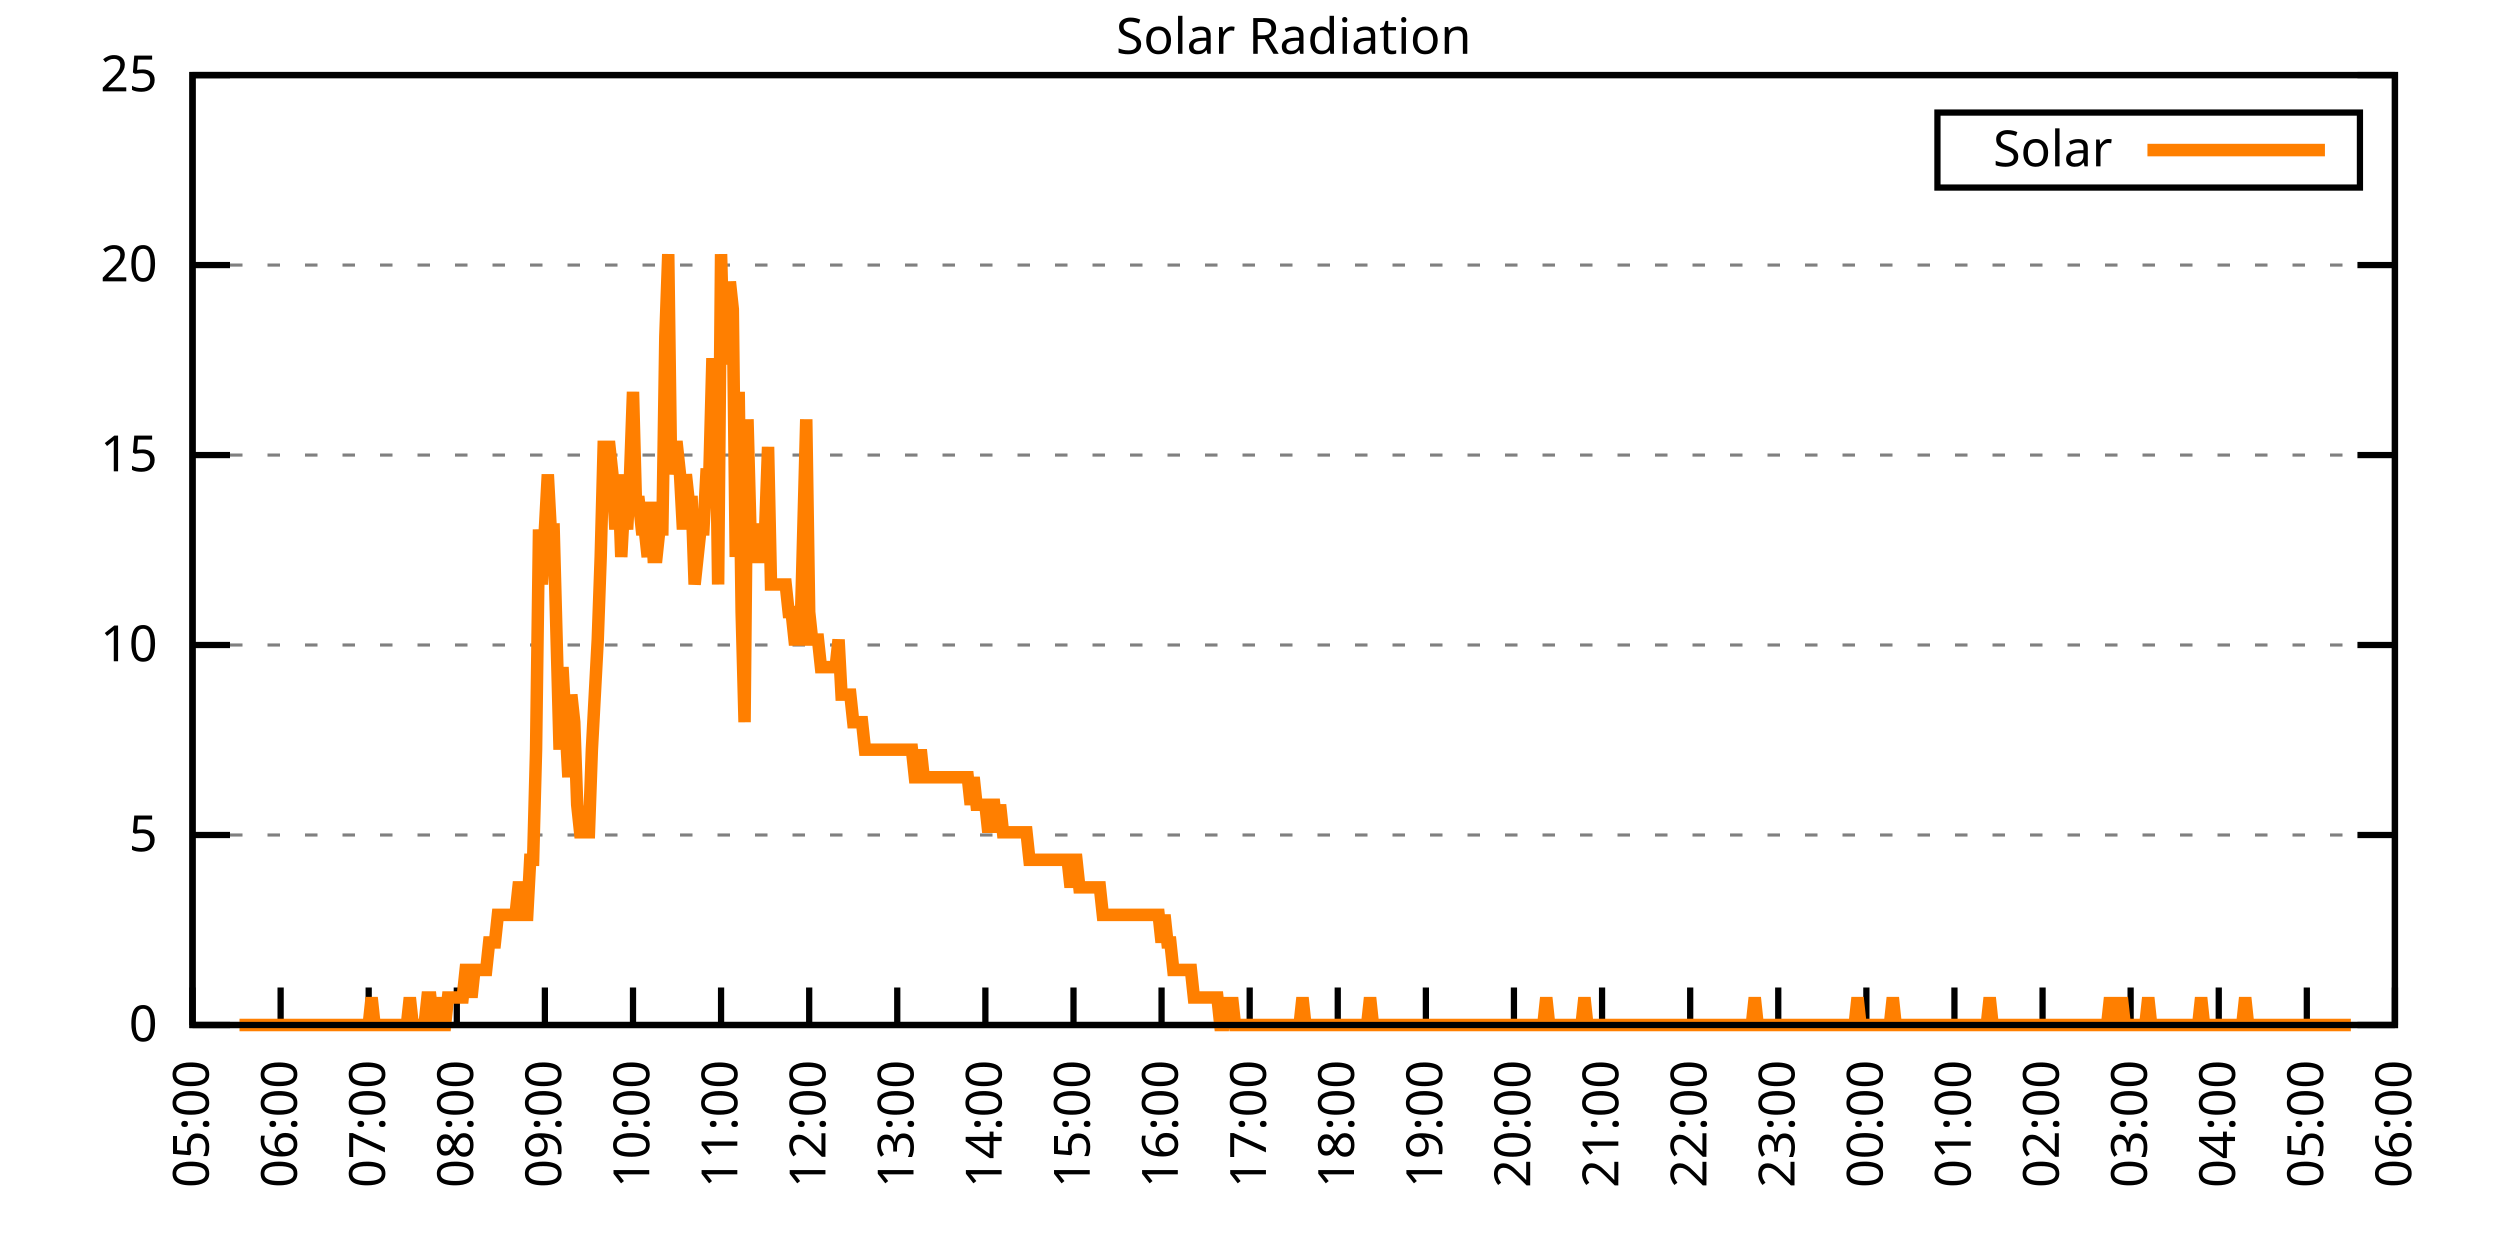
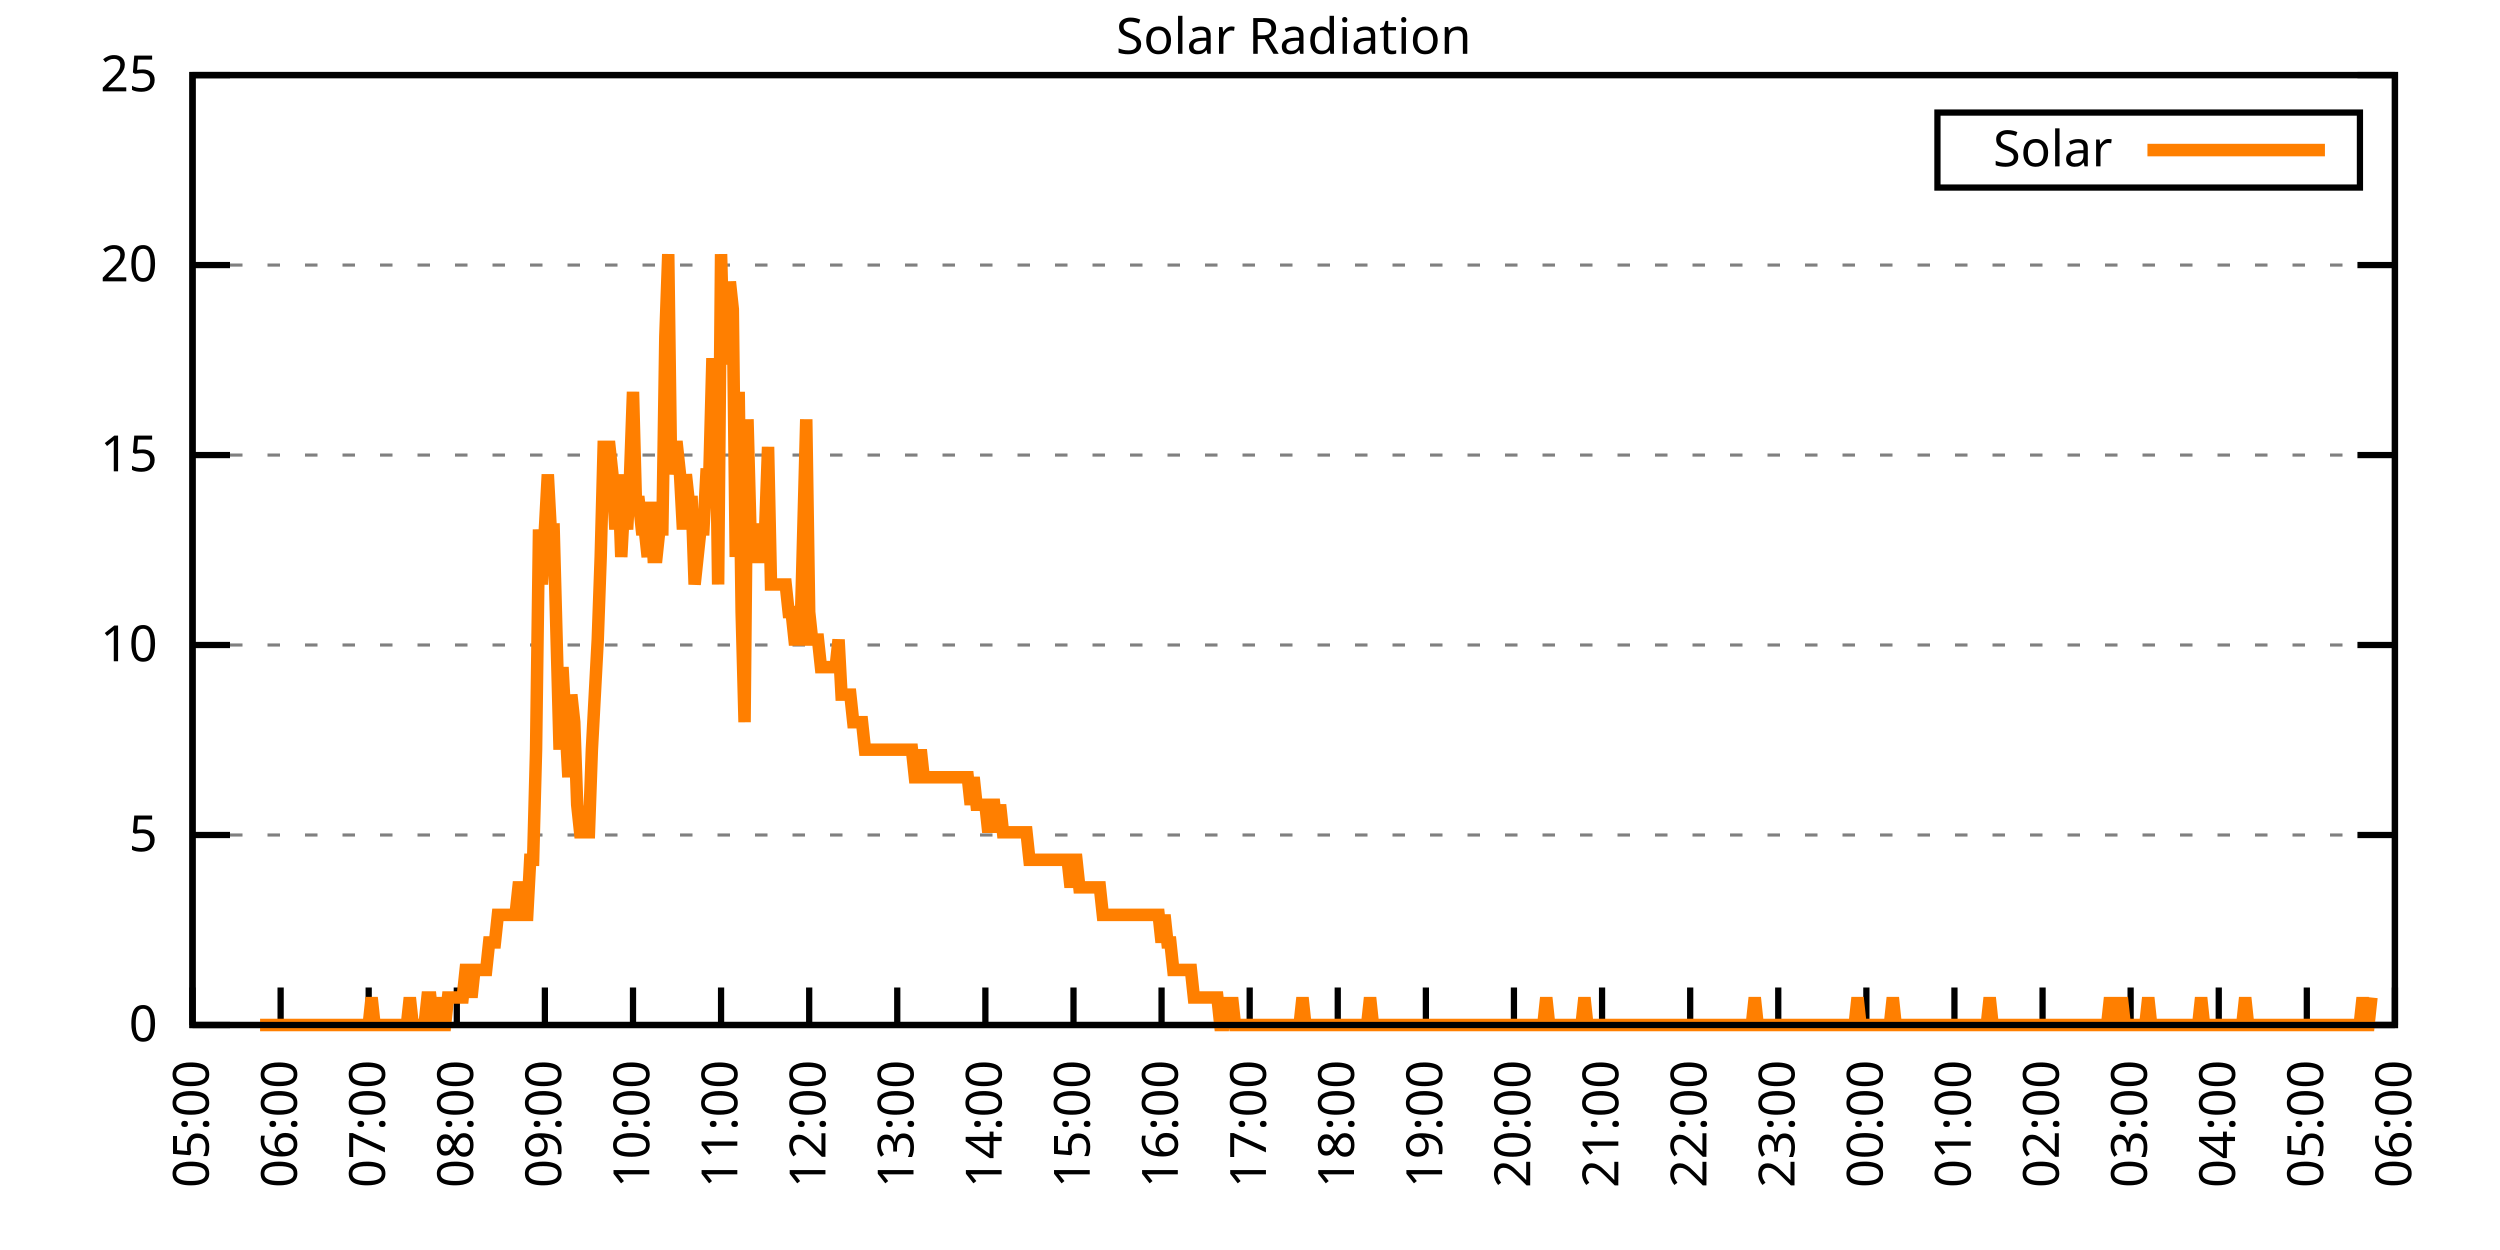
<svg xmlns="http://www.w3.org/2000/svg" xmlns:xlink="http://www.w3.org/1999/xlink" width="400" height="200" viewBox="0 0 400 200">
  <g id="gnuplot_canvas">
    <rect x="0" y="0" width="400" height="200" fill="none" />
    <defs>
      <circle id="gpDot" r="0.5" stroke-width="0.5" stroke="currentColor" />
      <path id="gpPt0" stroke-width="0.333" stroke="currentColor" d="M-1,0 h2 M0,-1 v2" />
      <path id="gpPt1" stroke-width="0.333" stroke="currentColor" d="M-1,-1 L1,1 M1,-1 L-1,1" />
      <path id="gpPt2" stroke-width="0.333" stroke="currentColor" d="M-1,0 L1,0 M0,-1 L0,1 M-1,-1 L1,1 M-1,1 L1,-1" />
      <rect id="gpPt3" stroke-width="0.333" stroke="currentColor" x="-1" y="-1" width="2" height="2" />
      <rect id="gpPt4" stroke-width="0.333" stroke="currentColor" fill="currentColor" x="-1" y="-1" width="2" height="2" />
      <circle id="gpPt5" stroke-width="0.333" stroke="currentColor" cx="0" cy="0" r="1" />
      <use xlink:href="#gpPt5" id="gpPt6" fill="currentColor" stroke="none" />
      <path id="gpPt7" stroke-width="0.333" stroke="currentColor" d="M0,-1.33 L-1.33,0.67 L1.33,0.67 z" />
      <use xlink:href="#gpPt7" id="gpPt8" fill="currentColor" stroke="none" />
      <use xlink:href="#gpPt7" id="gpPt9" stroke="currentColor" transform="rotate(180)" />
      <use xlink:href="#gpPt9" id="gpPt10" fill="currentColor" stroke="none" />
      <use xlink:href="#gpPt3" id="gpPt11" stroke="currentColor" transform="rotate(45)" />
      <use xlink:href="#gpPt11" id="gpPt12" fill="currentColor" stroke="none" />
      <path id="gpPt13" stroke-width="0.333" stroke="currentColor" d="M0,1.330 L1.265,0.411 L0.782,-1.067 L-0.782,-1.076 L-1.265,0.411 z" />
      <use xlink:href="#gpPt13" id="gpPt14" fill="currentColor" stroke="none" />
      <filter id="textbox" filterUnits="objectBoundingBox" x="0" y="0" height="1" width="1">
        <feFlood flood-color="white" flood-opacity="1" result="bgnd" />
        <feComposite in="SourceGraphic" in2="bgnd" operator="atop" />
      </filter>
      <filter id="greybox" filterUnits="objectBoundingBox" x="0" y="0" height="1" width="1">
        <feFlood flood-color="lightgrey" flood-opacity="1" result="grey" />
        <feComposite in="SourceGraphic" in2="grey" operator="atop" />
      </filter>
    </defs>
    <g fill="none" color="white" stroke="currentColor" stroke-width="1.00" stroke-linecap="butt" stroke-linejoin="miter">
</g>
    <g fill="none" color="black" stroke="currentColor" stroke-width="1.00" stroke-linecap="butt" stroke-linejoin="miter">
      <g stroke="none" shape-rendering="crispEdges">
        <polygon fill="rgb(255, 255, 255)" points="30.80,164.00 383.18,164.00 383.18,12.02 30.80,12.02 " />
      </g>
    </g>
    <g fill="none" color="black" stroke="currentColor" stroke-width="1.00" stroke-linecap="butt" stroke-linejoin="miter">
</g>
    <g fill="none" color="black" stroke="black" stroke-width="0.50" stroke-linecap="butt" stroke-linejoin="miter">
</g>
    <g fill="none" color="gray" stroke="currentColor" stroke-width="0.50" stroke-linecap="butt" stroke-linejoin="miter">
      <path stroke="gray" stroke-dasharray="2,4" class="gridline" d="M30.80,164.00 L383.19,164.00  " />
    </g>
    <g fill="none" color="gray" stroke="gray" stroke-width="1.00" stroke-linecap="butt" stroke-linejoin="miter">
</g>
    <g fill="none" color="black" stroke="currentColor" stroke-width="1.00" stroke-linecap="butt" stroke-linejoin="miter">
      <path stroke="black" d="M30.80,164.00 L36.80,164.00 M383.19,164.00 L377.19,164.00  " />
      <g transform="translate(25.20,166.60)" stroke="none" fill="black" font-family="Sans" font-size="8.00" text-anchor="end">
        <text>
          <tspan font-family="Sans"> 0</tspan>
        </text>
      </g>
    </g>
    <g fill="none" color="black" stroke="currentColor" stroke-width="1.00" stroke-linecap="butt" stroke-linejoin="miter">
</g>
    <g fill="none" color="black" stroke="black" stroke-width="0.50" stroke-linecap="butt" stroke-linejoin="miter">
</g>
    <g fill="none" color="gray" stroke="currentColor" stroke-width="0.50" stroke-linecap="butt" stroke-linejoin="miter">
      <path stroke="gray" stroke-dasharray="2,4" class="gridline" d="M30.80,133.60 L383.19,133.60  " />
    </g>
    <g fill="none" color="gray" stroke="gray" stroke-width="1.00" stroke-linecap="butt" stroke-linejoin="miter">
</g>
    <g fill="none" color="black" stroke="currentColor" stroke-width="1.00" stroke-linecap="butt" stroke-linejoin="miter">
      <path stroke="black" d="M30.80,133.60 L36.80,133.60 M383.19,133.60 L377.19,133.60  " />
      <g transform="translate(25.20,136.20)" stroke="none" fill="black" font-family="Sans" font-size="8.00" text-anchor="end">
        <text>
          <tspan font-family="Sans"> 5</tspan>
        </text>
      </g>
    </g>
    <g fill="none" color="black" stroke="currentColor" stroke-width="1.00" stroke-linecap="butt" stroke-linejoin="miter">
</g>
    <g fill="none" color="black" stroke="black" stroke-width="0.50" stroke-linecap="butt" stroke-linejoin="miter">
</g>
    <g fill="none" color="gray" stroke="currentColor" stroke-width="0.50" stroke-linecap="butt" stroke-linejoin="miter">
      <path stroke="gray" stroke-dasharray="2,4" class="gridline" d="M30.80,103.20 L383.19,103.20  " />
    </g>
    <g fill="none" color="gray" stroke="gray" stroke-width="1.00" stroke-linecap="butt" stroke-linejoin="miter">
</g>
    <g fill="none" color="black" stroke="currentColor" stroke-width="1.00" stroke-linecap="butt" stroke-linejoin="miter">
      <path stroke="black" d="M30.80,103.20 L36.80,103.20 M383.19,103.20 L377.19,103.20  " />
      <g transform="translate(25.20,105.80)" stroke="none" fill="black" font-family="Sans" font-size="8.00" text-anchor="end">
        <text>
          <tspan font-family="Sans"> 10</tspan>
        </text>
      </g>
    </g>
    <g fill="none" color="black" stroke="currentColor" stroke-width="1.00" stroke-linecap="butt" stroke-linejoin="miter">
</g>
    <g fill="none" color="black" stroke="black" stroke-width="0.50" stroke-linecap="butt" stroke-linejoin="miter">
</g>
    <g fill="none" color="gray" stroke="currentColor" stroke-width="0.50" stroke-linecap="butt" stroke-linejoin="miter">
      <path stroke="gray" stroke-dasharray="2,4" class="gridline" d="M30.80,72.81 L383.19,72.81  " />
    </g>
    <g fill="none" color="gray" stroke="gray" stroke-width="1.00" stroke-linecap="butt" stroke-linejoin="miter">
</g>
    <g fill="none" color="black" stroke="currentColor" stroke-width="1.00" stroke-linecap="butt" stroke-linejoin="miter">
      <path stroke="black" d="M30.80,72.81 L36.80,72.81 M383.19,72.81 L377.19,72.81  " />
      <g transform="translate(25.20,75.41)" stroke="none" fill="black" font-family="Sans" font-size="8.00" text-anchor="end">
        <text>
          <tspan font-family="Sans"> 15</tspan>
        </text>
      </g>
    </g>
    <g fill="none" color="black" stroke="currentColor" stroke-width="1.00" stroke-linecap="butt" stroke-linejoin="miter">
</g>
    <g fill="none" color="black" stroke="black" stroke-width="0.50" stroke-linecap="butt" stroke-linejoin="miter">
</g>
    <g fill="none" color="gray" stroke="currentColor" stroke-width="0.50" stroke-linecap="butt" stroke-linejoin="miter">
      <path stroke="gray" stroke-dasharray="2,4" class="gridline" d="M30.80,42.41 L383.19,42.41  " />
    </g>
    <g fill="none" color="gray" stroke="gray" stroke-width="1.00" stroke-linecap="butt" stroke-linejoin="miter">
</g>
    <g fill="none" color="black" stroke="currentColor" stroke-width="1.00" stroke-linecap="butt" stroke-linejoin="miter">
      <path stroke="black" d="M30.80,42.41 L36.80,42.41 M383.19,42.41 L377.19,42.41  " />
      <g transform="translate(25.20,45.01)" stroke="none" fill="black" font-family="Sans" font-size="8.00" text-anchor="end">
        <text>
          <tspan font-family="Sans"> 20</tspan>
        </text>
      </g>
    </g>
    <g fill="none" color="black" stroke="currentColor" stroke-width="1.00" stroke-linecap="butt" stroke-linejoin="miter">
</g>
    <g fill="none" color="black" stroke="black" stroke-width="0.50" stroke-linecap="butt" stroke-linejoin="miter">
</g>
    <g fill="none" color="gray" stroke="currentColor" stroke-width="0.50" stroke-linecap="butt" stroke-linejoin="miter">
      <path stroke="gray" stroke-dasharray="2,4" class="gridline" d="M30.80,12.01 L383.19,12.01  " />
    </g>
    <g fill="none" color="gray" stroke="gray" stroke-width="1.00" stroke-linecap="butt" stroke-linejoin="miter">
</g>
    <g fill="none" color="black" stroke="currentColor" stroke-width="1.00" stroke-linecap="butt" stroke-linejoin="miter">
      <path stroke="black" d="M30.80,12.01 L36.80,12.01 M383.19,12.01 L377.19,12.01  " />
      <g transform="translate(25.20,14.61)" stroke="none" fill="black" font-family="Sans" font-size="8.00" text-anchor="end">
        <text>
          <tspan font-family="Sans"> 25</tspan>
        </text>
      </g>
    </g>
    <g fill="none" color="black" stroke="currentColor" stroke-width="1.00" stroke-linecap="butt" stroke-linejoin="miter">
      <path stroke="black" d="M30.80,164.00 L30.80,158.00  " />
      <g transform="translate(33.40,169.60) rotate(270.00)" stroke="none" fill="black" font-family="Sans" font-size="8.00" text-anchor="end">
        <text>
          <tspan font-family="Sans">05:00</tspan>
        </text>
      </g>
    </g>
    <g fill="none" color="black" stroke="currentColor" stroke-width="1.00" stroke-linecap="butt" stroke-linejoin="miter">
      <path stroke="black" d="M44.90,164.00 L44.90,158.00  " />
      <g transform="translate(47.50,169.60) rotate(270.00)" stroke="none" fill="black" font-family="Sans" font-size="8.00" text-anchor="end">
        <text>
          <tspan font-family="Sans">06:00</tspan>
        </text>
      </g>
    </g>
    <g fill="none" color="black" stroke="currentColor" stroke-width="1.00" stroke-linecap="butt" stroke-linejoin="miter">
      <path stroke="black" d="M58.99,164.00 L58.99,158.00  " />
      <g transform="translate(61.59,169.60) rotate(270.00)" stroke="none" fill="black" font-family="Sans" font-size="8.00" text-anchor="end">
        <text>
          <tspan font-family="Sans">07:00</tspan>
        </text>
      </g>
    </g>
    <g fill="none" color="black" stroke="currentColor" stroke-width="1.00" stroke-linecap="butt" stroke-linejoin="miter">
      <path stroke="black" d="M73.09,164.00 L73.09,158.00  " />
      <g transform="translate(75.69,169.60) rotate(270.00)" stroke="none" fill="black" font-family="Sans" font-size="8.00" text-anchor="end">
        <text>
          <tspan font-family="Sans">08:00</tspan>
        </text>
      </g>
    </g>
    <g fill="none" color="black" stroke="currentColor" stroke-width="1.00" stroke-linecap="butt" stroke-linejoin="miter">
      <path stroke="black" d="M87.18,164.00 L87.18,158.00  " />
      <g transform="translate(89.78,169.60) rotate(270.00)" stroke="none" fill="black" font-family="Sans" font-size="8.00" text-anchor="end">
        <text>
          <tspan font-family="Sans">09:00</tspan>
        </text>
      </g>
    </g>
    <g fill="none" color="black" stroke="currentColor" stroke-width="1.00" stroke-linecap="butt" stroke-linejoin="miter">
      <path stroke="black" d="M101.28,164.00 L101.28,158.00  " />
      <g transform="translate(103.88,169.60) rotate(270.00)" stroke="none" fill="black" font-family="Sans" font-size="8.00" text-anchor="end">
        <text>
          <tspan font-family="Sans">10:00</tspan>
        </text>
      </g>
    </g>
    <g fill="none" color="black" stroke="currentColor" stroke-width="1.00" stroke-linecap="butt" stroke-linejoin="miter">
      <path stroke="black" d="M115.37,164.00 L115.37,158.00  " />
      <g transform="translate(117.97,169.60) rotate(270.00)" stroke="none" fill="black" font-family="Sans" font-size="8.00" text-anchor="end">
        <text>
          <tspan font-family="Sans">11:00</tspan>
        </text>
      </g>
    </g>
    <g fill="none" color="black" stroke="currentColor" stroke-width="1.00" stroke-linecap="butt" stroke-linejoin="miter">
      <path stroke="black" d="M129.47,164.00 L129.47,158.00  " />
      <g transform="translate(132.07,169.60) rotate(270.00)" stroke="none" fill="black" font-family="Sans" font-size="8.00" text-anchor="end">
        <text>
          <tspan font-family="Sans">12:00</tspan>
        </text>
      </g>
    </g>
    <g fill="none" color="black" stroke="currentColor" stroke-width="1.00" stroke-linecap="butt" stroke-linejoin="miter">
      <path stroke="black" d="M143.56,164.00 L143.56,158.00  " />
      <g transform="translate(146.16,169.60) rotate(270.00)" stroke="none" fill="black" font-family="Sans" font-size="8.00" text-anchor="end">
        <text>
          <tspan font-family="Sans">13:00</tspan>
        </text>
      </g>
    </g>
    <g fill="none" color="black" stroke="currentColor" stroke-width="1.00" stroke-linecap="butt" stroke-linejoin="miter">
      <path stroke="black" d="M157.66,164.00 L157.66,158.00  " />
      <g transform="translate(160.26,169.60) rotate(270.00)" stroke="none" fill="black" font-family="Sans" font-size="8.00" text-anchor="end">
        <text>
          <tspan font-family="Sans">14:00</tspan>
        </text>
      </g>
    </g>
    <g fill="none" color="black" stroke="currentColor" stroke-width="1.00" stroke-linecap="butt" stroke-linejoin="miter">
      <path stroke="black" d="M171.76,164.00 L171.76,158.00  " />
      <g transform="translate(174.36,169.60) rotate(270.00)" stroke="none" fill="black" font-family="Sans" font-size="8.00" text-anchor="end">
        <text>
          <tspan font-family="Sans">15:00</tspan>
        </text>
      </g>
    </g>
    <g fill="none" color="black" stroke="currentColor" stroke-width="1.00" stroke-linecap="butt" stroke-linejoin="miter">
      <path stroke="black" d="M185.85,164.00 L185.85,158.00  " />
      <g transform="translate(188.45,169.60) rotate(270.00)" stroke="none" fill="black" font-family="Sans" font-size="8.00" text-anchor="end">
        <text>
          <tspan font-family="Sans">16:00</tspan>
        </text>
      </g>
    </g>
    <g fill="none" color="black" stroke="currentColor" stroke-width="1.00" stroke-linecap="butt" stroke-linejoin="miter">
      <path stroke="black" d="M199.95,164.00 L199.95,158.00  " />
      <g transform="translate(202.55,169.60) rotate(270.00)" stroke="none" fill="black" font-family="Sans" font-size="8.00" text-anchor="end">
        <text>
          <tspan font-family="Sans">17:00</tspan>
        </text>
      </g>
    </g>
    <g fill="none" color="black" stroke="currentColor" stroke-width="1.00" stroke-linecap="butt" stroke-linejoin="miter">
      <path stroke="black" d="M214.04,164.00 L214.04,158.00  " />
      <g transform="translate(216.64,169.60) rotate(270.00)" stroke="none" fill="black" font-family="Sans" font-size="8.00" text-anchor="end">
        <text>
          <tspan font-family="Sans">18:00</tspan>
        </text>
      </g>
    </g>
    <g fill="none" color="black" stroke="currentColor" stroke-width="1.00" stroke-linecap="butt" stroke-linejoin="miter">
      <path stroke="black" d="M228.14,164.00 L228.14,158.00  " />
      <g transform="translate(230.74,169.60) rotate(270.00)" stroke="none" fill="black" font-family="Sans" font-size="8.00" text-anchor="end">
        <text>
          <tspan font-family="Sans">19:00</tspan>
        </text>
      </g>
    </g>
    <g fill="none" color="black" stroke="currentColor" stroke-width="1.00" stroke-linecap="butt" stroke-linejoin="miter">
      <path stroke="black" d="M242.23,164.00 L242.23,158.00  " />
      <g transform="translate(244.83,169.60) rotate(270.00)" stroke="none" fill="black" font-family="Sans" font-size="8.00" text-anchor="end">
        <text>
          <tspan font-family="Sans">20:00</tspan>
        </text>
      </g>
    </g>
    <g fill="none" color="black" stroke="currentColor" stroke-width="1.00" stroke-linecap="butt" stroke-linejoin="miter">
      <path stroke="black" d="M256.33,164.00 L256.33,158.00  " />
      <g transform="translate(258.93,169.60) rotate(270.00)" stroke="none" fill="black" font-family="Sans" font-size="8.00" text-anchor="end">
        <text>
          <tspan font-family="Sans">21:00</tspan>
        </text>
      </g>
    </g>
    <g fill="none" color="black" stroke="currentColor" stroke-width="1.00" stroke-linecap="butt" stroke-linejoin="miter">
      <path stroke="black" d="M270.43,164.00 L270.43,158.00  " />
      <g transform="translate(273.03,169.60) rotate(270.00)" stroke="none" fill="black" font-family="Sans" font-size="8.00" text-anchor="end">
        <text>
          <tspan font-family="Sans">22:00</tspan>
        </text>
      </g>
    </g>
    <g fill="none" color="black" stroke="currentColor" stroke-width="1.00" stroke-linecap="butt" stroke-linejoin="miter">
      <path stroke="black" d="M284.52,164.00 L284.52,158.00  " />
      <g transform="translate(287.12,169.60) rotate(270.00)" stroke="none" fill="black" font-family="Sans" font-size="8.00" text-anchor="end">
        <text>
          <tspan font-family="Sans">23:00</tspan>
        </text>
      </g>
    </g>
    <g fill="none" color="black" stroke="currentColor" stroke-width="1.00" stroke-linecap="butt" stroke-linejoin="miter">
      <path stroke="black" d="M298.62,164.00 L298.62,158.00  " />
      <g transform="translate(301.22,169.60) rotate(270.00)" stroke="none" fill="black" font-family="Sans" font-size="8.00" text-anchor="end">
        <text>
          <tspan font-family="Sans">00:00</tspan>
        </text>
      </g>
    </g>
    <g fill="none" color="black" stroke="currentColor" stroke-width="1.00" stroke-linecap="butt" stroke-linejoin="miter">
      <path stroke="black" d="M312.71,164.00 L312.71,158.00  " />
      <g transform="translate(315.31,169.60) rotate(270.00)" stroke="none" fill="black" font-family="Sans" font-size="8.00" text-anchor="end">
        <text>
          <tspan font-family="Sans">01:00</tspan>
        </text>
      </g>
    </g>
    <g fill="none" color="black" stroke="currentColor" stroke-width="1.00" stroke-linecap="butt" stroke-linejoin="miter">
      <path stroke="black" d="M326.81,164.00 L326.81,158.00  " />
      <g transform="translate(329.41,169.60) rotate(270.00)" stroke="none" fill="black" font-family="Sans" font-size="8.00" text-anchor="end">
        <text>
          <tspan font-family="Sans">02:00</tspan>
        </text>
      </g>
    </g>
    <g fill="none" color="black" stroke="currentColor" stroke-width="1.00" stroke-linecap="butt" stroke-linejoin="miter">
      <path stroke="black" d="M340.90,164.00 L340.90,158.00  " />
      <g transform="translate(343.50,169.60) rotate(270.00)" stroke="none" fill="black" font-family="Sans" font-size="8.00" text-anchor="end">
        <text>
          <tspan font-family="Sans">03:00</tspan>
        </text>
      </g>
    </g>
    <g fill="none" color="black" stroke="currentColor" stroke-width="1.00" stroke-linecap="butt" stroke-linejoin="miter">
      <path stroke="black" d="M355.00,164.00 L355.00,158.00  " />
      <g transform="translate(357.60,169.60) rotate(270.00)" stroke="none" fill="black" font-family="Sans" font-size="8.00" text-anchor="end">
        <text>
          <tspan font-family="Sans">04:00</tspan>
        </text>
      </g>
    </g>
    <g fill="none" color="black" stroke="currentColor" stroke-width="1.00" stroke-linecap="butt" stroke-linejoin="miter">
      <path stroke="black" d="M369.09,164.00 L369.09,158.00  " />
      <g transform="translate(371.69,169.60) rotate(270.00)" stroke="none" fill="black" font-family="Sans" font-size="8.00" text-anchor="end">
        <text>
          <tspan font-family="Sans">05:00</tspan>
        </text>
      </g>
    </g>
    <g fill="none" color="black" stroke="currentColor" stroke-width="1.00" stroke-linecap="butt" stroke-linejoin="miter">
      <path stroke="black" d="M383.19,164.00 L383.19,158.00  " />
      <g transform="translate(385.79,169.60) rotate(270.00)" stroke="none" fill="black" font-family="Sans" font-size="8.00" text-anchor="end">
        <text>
          <tspan font-family="Sans">06:00</tspan>
        </text>
      </g>
    </g>
    <g fill="none" color="black" stroke="currentColor" stroke-width="1.00" stroke-linecap="butt" stroke-linejoin="miter">
</g>
    <g fill="none" color="black" stroke="currentColor" stroke-width="1.00" stroke-linecap="butt" stroke-linejoin="miter">
      <path stroke="black" d="M30.80,12.01 L30.80,164.00 L383.19,164.00 L383.19,12.01 L30.80,12.01 Z  " />
    </g>
    <g fill="none" color="black" stroke="currentColor" stroke-width="1.00" stroke-linecap="butt" stroke-linejoin="miter">
</g>
    <g fill="none" color="black" stroke="currentColor" stroke-width="1.00" stroke-linecap="butt" stroke-linejoin="miter">
      <path stroke="black" d="M309.99,30.01 L309.99,18.01 L377.59,18.01 L377.59,30.01 L309.99,30.01 Z  " />
    </g>
    <g id="Solar_Radiation_plot_1">
      <g fill="none" color="white" stroke="black" stroke-width="2.00" stroke-linecap="butt" stroke-linejoin="miter">
</g>
      <g fill="none" color="black" stroke="currentColor" stroke-width="2.00" stroke-linecap="butt" stroke-linejoin="miter">
        <g transform="translate(337.99,26.61)" stroke="none" fill="black" font-family="Sans" font-size="8.00" text-anchor="end">
          <text>
            <tspan font-family="Sans">Solar</tspan>
          </text>
        </g>
      </g>
      <g fill="none" color="black" stroke="currentColor" stroke-width="2.00" stroke-linecap="butt" stroke-linejoin="miter">
-         <path stroke="rgb(255, 127,   0)" d="M343.59,24.01 L371.99,24.01 M38.32,164.00 L38.79,164.00 L39.26,164.00 L39.73,164.00 L40.20,164.00 L40.67,164.00   L41.14,164.00 L41.61,164.00 L42.08,164.00 L42.55,164.00 L43.02,164.00 L43.49,164.00 L43.96,164.00 L44.43,164.00   L44.90,164.00 L45.37,164.00 L45.84,164.00 L46.31,164.00 L46.78,164.00 L47.24,164.00 L47.71,164.00 L48.18,164.00   L48.65,164.00 L49.12,164.00 L49.59,164.00 L50.06,164.00 L50.53,164.00 L51.00,164.00 L51.47,164.00 L51.94,164.00   L52.41,164.00 L52.88,164.00 L53.35,164.00 L53.82,164.00 L54.29,164.00 L54.76,164.00 L55.23,164.00 L55.70,164.00   L56.17,164.00 L56.64,164.00 L57.11,164.00 L57.58,164.00 L58.05,164.00 L58.52,164.00 L58.99,164.00 L59.46,159.60   L59.93,164.00 L60.40,164.00 L60.87,164.00 L61.34,164.00 L61.81,164.00 L62.28,164.00 L62.75,164.00 L63.22,164.00   L63.69,164.00 L64.16,164.00 L64.63,164.00 L65.10,164.00 L65.57,159.60 L66.04,164.00 L66.51,164.00 L66.98,164.00   L67.45,164.00 L67.92,164.00 L68.39,159.60 L68.86,159.60 L69.33,164.00 L69.80,164.00 L70.27,159.60 L70.74,164.00   L71.21,164.00 L71.68,159.60 L72.15,159.60 L72.62,159.60 L73.09,159.60 L73.56,159.60 L74.03,159.60 L74.50,155.19   L74.97,155.19 L75.44,159.60 L75.91,155.19 L76.38,155.19 L76.85,155.19 L77.32,155.19 L77.79,155.19 L78.26,150.79   L78.73,150.79 L79.19,150.79 L79.66,146.38 L80.13,146.38 L80.60,146.38 L81.07,146.38 L81.54,146.38 L82.01,146.38   L82.48,146.38 L82.95,141.98 L83.42,141.98 L83.89,146.38 L84.36,146.38 L84.83,137.57 L85.30,137.57 L85.77,119.95   L86.24,84.71 L86.71,93.52 L87.18,84.71 L87.65,75.90 L88.12,84.71 L88.59,84.71 L89.06,102.33 L89.53,119.95   L90.00,106.74 L90.47,115.55 L90.94,124.36 L91.41,111.14 L91.88,115.55 L92.35,128.76 L92.82,133.17 L93.29,133.17   L93.76,133.17 L94.23,133.17 L94.70,119.95 L95.17,111.14 L95.64,102.33 L96.11,89.12 L96.58,71.50 L97.05,71.50   L97.52,71.50 L97.99,75.90 L98.46,84.71 L98.93,75.90 L99.40,89.12 L99.87,80.31 L100.34,84.71 L100.81,75.90   L101.28,62.69 L101.75,80.31 L102.22,80.31 L102.69,84.71 L103.16,84.71 L103.63,89.12 L104.10,80.31 L104.57,89.12   L105.04,89.12 L105.51,84.71 L105.98,84.71 L106.45,53.88 L106.92,40.66 L107.39,75.90 L107.86,71.50 L108.33,71.50   L108.80,75.90 L109.27,84.71 L109.74,75.90 L110.21,80.31 L110.68,80.31 L111.14,93.52 L111.61,89.12 L112.08,84.71   L112.55,84.71 L113.02,75.90 L113.49,75.90 L113.96,58.28 L114.43,58.28 L114.90,93.52 L115.37,40.66 L115.84,58.28   L116.31,53.88 L116.78,45.07 L117.25,49.47 L117.72,89.12 L118.19,62.69 L118.66,97.93 L119.13,115.55 L119.60,67.09   L120.07,84.71 L120.54,84.71 L121.01,89.12 L121.48,89.12 L121.95,84.71 L122.42,84.71 L122.89,71.50 L123.36,93.52   L123.83,93.52 L124.30,93.52 L124.77,93.52 L125.24,93.52 L125.71,93.52 L126.18,97.93 L126.65,97.93 L127.12,102.33   L127.59,102.33 L128.06,102.33 L128.53,84.71 L129.00,67.09 L129.47,97.93 L129.94,102.33 L130.41,102.33 L130.88,102.33   L131.35,106.74 L131.82,106.74 L132.29,106.74 L132.76,106.74 L133.23,106.74 L133.70,106.74 L134.17,102.33 L134.64,111.14   L135.11,111.14 L135.58,111.14 L136.05,111.14 L136.52,115.55 L136.99,115.55 L137.46,115.55 L137.93,115.55 L138.40,119.95   L138.87,119.95 L139.34,119.95 L139.81,119.95 L140.28,119.95 L140.75,119.95 L141.22,119.95 L141.69,119.95 L142.16,119.95   L142.63,119.95 L143.09,119.95 L143.56,119.95 L144.03,119.95 L144.50,119.95 L144.97,119.95 L145.44,119.95 L145.91,119.95   L146.38,124.36 L146.85,124.36 L147.32,119.95 L147.79,124.36 L148.26,124.36 L148.73,124.36 L149.20,124.36 L149.67,124.36   L150.14,124.36 L150.61,124.36 L151.08,124.36 L151.55,124.36 L152.02,124.36 L152.49,124.36 L152.96,124.36 L153.43,124.36   L153.90,124.36 L154.37,124.36 L154.84,124.36 L155.31,128.76 L155.78,124.36 L156.25,128.76 L156.72,128.76 L157.19,128.76   L157.66,128.76 L158.13,133.17 L158.60,128.76 L159.07,128.76 L159.54,133.17 L160.01,128.76 L160.48,133.17 L160.95,133.17   L161.42,133.17 L161.89,133.17 L162.36,133.17 L162.83,133.17 L163.30,133.17 L163.77,133.17 L164.24,133.17 L164.71,137.57   L165.18,137.57 L165.65,137.57 L166.12,137.57 L166.59,137.57 L167.06,137.57 L167.53,137.57 L168.00,137.57 L168.47,137.57   L168.94,137.57 L169.41,137.57 L169.88,137.57 L170.35,137.57 L170.82,137.57 L171.29,141.98 L171.76,137.57 L172.23,137.57   L172.70,141.98 L173.17,141.98 L173.64,141.98 L174.11,141.98 L174.58,141.98 L175.04,141.98 L175.51,141.98 L175.98,141.98   L176.45,146.38 L176.92,146.38 L177.39,146.38 L177.86,146.38 L178.33,146.38 L178.80,146.38 L179.27,146.38 L179.74,146.38   L180.21,146.38 L180.68,146.38 L181.15,146.38 L181.62,146.38 L182.09,146.38 L182.56,146.38 L183.03,146.38 L183.50,146.38   L183.97,146.38 L184.44,146.38 L184.91,146.38 L185.38,146.38 L185.85,150.79 L186.32,146.38 L186.79,150.79 L187.26,150.79   L187.73,155.19 L188.20,155.19 L188.67,155.19 L189.14,155.19 L189.61,155.19 L190.08,155.19 L190.55,155.19 L191.02,159.60   L191.49,159.60 L191.96,159.60 L192.43,159.60 L192.90,159.60 L193.37,159.60 L193.84,159.60 L194.31,159.60 L194.78,159.60   L195.25,164.00 L195.72,164.00 L196.19,159.60 L196.66,164.00 L197.13,159.60 L197.60,164.00 L198.07,164.00 L198.54,164.00   L199.01,164.00 L199.48,164.00 L199.95,164.00 L200.42,164.00 L200.89,164.00 L201.36,164.00 L201.83,164.00 L202.30,164.00   L202.77,164.00 L203.24,164.00 L203.71,164.00 L204.18,164.00 L204.65,164.00 L205.12,164.00 L205.59,164.00 L206.06,164.00   L206.53,164.00 L207.00,164.00 L207.46,164.00 L207.93,164.00 L208.40,159.60 L208.87,164.00 L209.34,164.00 L209.81,164.00   L210.28,164.00 L210.75,164.00 L211.22,164.00 L211.69,164.00 L212.16,164.00 L212.63,164.00 L213.10,164.00 L213.57,164.00   L214.04,164.00 L214.51,164.00 L214.98,164.00 L215.45,164.00 L215.92,164.00 L216.39,164.00 L216.86,164.00 L217.33,164.00   L217.80,164.00 L218.27,164.00 L218.74,164.00 L219.21,159.60 L219.68,164.00 L220.15,164.00 L220.62,164.00 L221.09,164.00   L221.56,164.00 L222.03,164.00 L222.50,164.00 L222.97,164.00 L223.91,164.00 L224.38,164.00 L224.85,164.00 L225.32,164.00   L225.79,164.00 L226.26,164.00 L226.73,164.00 L227.20,164.00 L227.67,164.00 L228.14,164.00 L228.61,164.00 L229.08,164.00   L229.55,164.00 L230.02,164.00 L230.49,164.00 L230.96,164.00 L231.43,164.00 L231.90,164.00 L232.37,164.00 L232.84,164.00   L233.31,164.00 L233.78,164.00 L234.25,164.00 L234.72,164.00 L235.19,164.00 L235.66,164.00 L236.13,164.00 L236.60,164.00   L237.07,164.00 L237.54,164.00 L238.01,164.00 L238.48,164.00 L238.95,164.00 L239.41,164.00 L239.88,164.00 L240.35,164.00   L240.82,164.00 L241.29,164.00 L241.76,164.00 L242.23,164.00 L242.70,164.00 L243.17,164.00 L243.64,164.00 L244.11,164.00   L244.58,164.00 L245.05,164.00 L245.52,164.00 L245.99,164.00 L246.46,164.00 L246.93,164.00 L247.40,159.60 L247.87,164.00   L248.34,164.00 L248.81,164.00 L249.28,164.00 L249.75,164.00 L250.22,164.00 L250.69,164.00 L251.16,164.00 L251.63,164.00   L252.10,164.00 L252.57,164.00 L253.04,164.00 L253.51,159.60 L253.98,164.00 L254.45,164.00 L254.92,164.00 L255.39,164.00   L255.86,164.00 L256.33,164.00 L256.80,164.00 L257.27,164.00 L257.74,164.00 L258.21,164.00 L258.68,164.00 L259.15,164.00   L259.62,164.00 L260.09,164.00 L260.56,164.00 L261.03,164.00 L261.50,164.00 L261.97,164.00 L262.44,164.00 L262.91,164.00   L263.38,164.00 L263.85,164.00 L264.32,164.00 L264.79,164.00 L265.26,164.00 L265.73,164.00 L266.20,164.00 L266.67,164.00   L267.14,164.00 L267.61,164.00 L268.08,164.00 L268.55,164.00 L269.02,164.00 L269.49,164.00 L269.96,164.00 L270.43,164.00   L270.90,164.00 L271.36,164.00 L271.83,164.00 L272.30,164.00 L272.77,164.00 L273.24,164.00 L273.71,164.00 L274.18,164.00   L274.65,164.00 L275.12,164.00 L275.59,164.00 L276.06,164.00 L276.53,164.00 L277.00,164.00 L277.47,164.00 L277.94,164.00   L278.41,164.00 L278.88,164.00 L279.35,164.00 L279.82,164.00 L280.29,164.00 L280.76,159.60 L281.23,164.00 L281.70,164.00   L282.17,164.00 L282.64,164.00 L283.11,164.00 L283.58,164.00 L284.05,164.00 L284.52,164.00 L284.99,164.00 L285.46,164.00   L285.93,164.00 L286.40,164.00 L286.87,164.00 L287.34,164.00 L287.81,164.00 L288.28,164.00 L288.75,164.00 L289.22,164.00   L289.69,164.00 L290.16,164.00 L290.63,164.00 L291.10,164.00 L291.57,164.00 L292.04,164.00 L292.51,164.00 L292.98,164.00   L293.45,164.00 L293.92,164.00 L294.39,164.00 L294.86,164.00 L295.33,164.00 L295.80,164.00 L296.27,164.00 L296.74,164.00   L297.21,159.60 L297.68,164.00 L298.15,164.00 L298.62,164.00 L299.09,164.00 L299.56,164.00 L300.03,164.00 L300.50,164.00   L300.97,164.00 L301.44,164.00 L301.91,164.00 L302.38,164.00 L302.85,159.60 L303.31,164.00 L303.78,164.00 L304.25,164.00   L304.72,164.00 L305.19,164.00 L305.66,164.00 L306.13,164.00 L306.60,164.00 L307.07,164.00 L307.54,164.00 L308.01,164.00   L308.48,164.00 L308.95,164.00 L309.42,164.00 L309.89,164.00 L310.36,164.00 L310.83,164.00 L311.30,164.00 L311.77,164.00   L312.24,164.00 L312.71,164.00 L313.18,164.00 L313.65,164.00 L314.12,164.00 L314.59,164.00 L315.06,164.00 L315.53,164.00   L316.00,164.00 L316.47,164.00 L316.94,164.00 L317.41,164.00 L317.88,164.00 L318.35,159.60 L318.82,164.00 L319.29,164.00   L319.76,164.00 L320.23,164.00 L320.70,164.00 L321.17,164.00 L321.64,164.00 L322.11,164.00 L322.58,164.00 L323.05,164.00   L323.52,164.00 L323.99,164.00 L324.46,164.00 L324.93,164.00 L325.40,164.00 L325.87,164.00 L326.34,164.00 L326.81,164.00   L327.28,164.00 L327.75,164.00 L328.22,164.00 L328.69,164.00 L329.16,164.00 L329.63,164.00 L330.10,164.00 L330.57,164.00   L331.04,164.00 L331.51,164.00 L331.98,164.00 L332.45,164.00 L332.92,164.00 L333.39,164.00 L333.86,164.00 L334.33,164.00   L334.80,164.00 L335.26,164.00 L335.73,164.00 L336.20,164.00 L336.67,164.00 L337.14,164.00 L337.61,159.60 L338.08,164.00   L338.55,164.00 L339.02,164.00 L339.49,159.60 L339.96,164.00 L340.43,164.00 L340.90,164.00 L341.37,164.00 L341.84,164.00   L342.31,164.00 L342.78,164.00 L343.25,164.00 L343.72,159.60 L344.19,164.00 L344.66,164.00 L345.13,164.00 L345.60,164.00   L346.07,164.00 L346.54,164.00 L347.01,164.00 L347.48,164.00 L347.95,164.00 L348.42,164.00 L348.89,164.00 L349.36,164.00   L349.83,164.00 L350.30,164.00 L350.77,164.00 L351.24,164.00 L351.71,164.00 L352.18,159.60 L352.65,164.00 L353.12,164.00   L353.59,164.00 L354.06,164.00 L354.53,164.00 L355.00,164.00 L355.47,164.00 L355.94,164.00 L356.41,164.00 L356.88,164.00   L357.35,164.00 L357.82,164.00 L358.29,164.00 L358.76,164.00 L359.23,159.60 L359.70,164.00 L360.17,164.00 L360.64,164.00   L361.11,164.00 L361.58,164.00 L362.05,164.00 L362.52,164.00 L362.99,164.00 L363.46,164.00 L363.93,164.00 L364.40,164.00   L364.87,164.00 L365.34,164.00 L365.81,164.00 L366.28,164.00 L366.75,164.00 L367.21,164.00 L367.68,164.00 L368.15,164.00   L368.62,164.00 L369.09,164.00 L369.56,164.00 L370.03,164.00 L370.50,164.00 L370.97,164.00 L371.44,164.00 L371.91,164.00   L372.38,164.00 L372.85,164.00 L373.32,164.00 L373.79,164.00 L374.26,164.00 L374.73,164.00 L375.20,164.00 L375.67,164.00   L376.14,164.00  " />
+         <path stroke="rgb(255, 127,   0)" d="M343.59,24.01 L371.99,24.01 M41.61,164.00 L42.08,164.00 L42.55,164.00 L43.02,164.00 L43.49,164.00 L43.96,164.00   L44.43,164.00 L44.90,164.00 L45.37,164.00 L45.84,164.00 L46.31,164.00 L46.78,164.00 L47.24,164.00 L47.71,164.00   L48.18,164.00 L48.65,164.00 L49.12,164.00 L49.59,164.00 L50.06,164.00 L50.53,164.00 L51.00,164.00 L51.47,164.00   L51.94,164.00 L52.41,164.00 L52.88,164.00 L53.35,164.00 L53.82,164.00 L54.29,164.00 L54.76,164.00 L55.23,164.00   L55.70,164.00 L56.17,164.00 L56.64,164.00 L57.11,164.00 L57.58,164.00 L58.05,164.00 L58.52,164.00 L58.99,164.00   L59.46,159.60 L59.93,164.00 L60.40,164.00 L60.87,164.00 L61.34,164.00 L61.81,164.00 L62.28,164.00 L62.75,164.00   L63.22,164.00 L63.69,164.00 L64.16,164.00 L64.63,164.00 L65.10,164.00 L65.57,159.60 L66.04,164.00 L66.51,164.00   L66.98,164.00 L67.45,164.00 L67.92,164.00 L68.39,159.60 L68.86,159.60 L69.33,164.00 L69.80,164.00 L70.27,159.60   L70.74,164.00 L71.21,164.00 L71.68,159.60 L72.15,159.60 L72.62,159.60 L73.09,159.60 L73.56,159.60 L74.03,159.60   L74.50,155.19 L74.97,155.19 L75.44,159.60 L75.91,155.19 L76.38,155.19 L76.85,155.19 L77.32,155.19 L77.79,155.19   L78.26,150.79 L78.73,150.79 L79.19,150.79 L79.66,146.38 L80.13,146.38 L80.60,146.38 L81.07,146.38 L81.54,146.38   L82.01,146.38 L82.48,146.38 L82.95,141.98 L83.42,141.98 L83.89,146.38 L84.36,146.38 L84.83,137.57 L85.30,137.57   L85.77,119.95 L86.24,84.71 L86.71,93.52 L87.18,84.71 L87.65,75.90 L88.12,84.71 L88.59,84.71 L89.06,102.33   L89.53,119.95 L90.00,106.74 L90.47,115.55 L90.94,124.36 L91.41,111.14 L91.88,115.55 L92.35,128.76 L92.82,133.17   L93.29,133.17 L93.76,133.17 L94.23,133.17 L94.70,119.95 L95.17,111.14 L95.64,102.33 L96.11,89.12 L96.58,71.50   L97.05,71.50 L97.52,71.50 L97.99,75.90 L98.46,84.71 L98.93,75.90 L99.40,89.12 L99.87,80.31 L100.34,84.71   L100.81,75.90 L101.28,62.69 L101.75,80.31 L102.22,80.31 L102.69,84.71 L103.16,84.71 L103.63,89.12 L104.10,80.31   L104.57,89.12 L105.04,89.12 L105.51,84.71 L105.98,84.71 L106.45,53.88 L106.92,40.66 L107.39,75.90 L107.86,71.50   L108.33,71.50 L108.80,75.90 L109.27,84.71 L109.74,75.90 L110.21,80.31 L110.68,80.31 L111.14,93.52 L111.61,89.12   L112.08,84.71 L112.55,84.71 L113.02,75.90 L113.49,75.90 L113.96,58.28 L114.43,58.28 L114.90,93.52 L115.37,40.66   L115.84,58.28 L116.31,53.88 L116.78,45.07 L117.25,49.47 L117.72,89.12 L118.19,62.69 L118.66,97.93 L119.13,115.55   L119.60,67.09 L120.07,84.71 L120.54,84.71 L121.01,89.12 L121.48,89.12 L121.95,84.71 L122.42,84.71 L122.89,71.50   L123.36,93.52 L123.83,93.52 L124.30,93.52 L124.77,93.52 L125.24,93.52 L125.71,93.52 L126.18,97.93 L126.65,97.93   L127.12,102.33 L127.59,102.33 L128.06,102.33 L128.53,84.71 L129.00,67.09 L129.47,97.93 L129.94,102.33 L130.41,102.33   L130.88,102.33 L131.35,106.74 L131.82,106.74 L132.29,106.74 L132.76,106.74 L133.23,106.74 L133.70,106.74 L134.17,102.33   L134.64,111.14 L135.11,111.14 L135.58,111.14 L136.05,111.14 L136.52,115.55 L136.99,115.55 L137.46,115.55 L137.93,115.55   L138.40,119.95 L138.87,119.95 L139.34,119.95 L139.81,119.95 L140.28,119.95 L140.75,119.95 L141.22,119.95 L141.69,119.95   L142.16,119.95 L142.63,119.95 L143.09,119.95 L143.56,119.95 L144.03,119.95 L144.50,119.95 L144.97,119.95 L145.44,119.95   L145.91,119.95 L146.38,124.36 L146.85,124.36 L147.32,119.95 L147.79,124.36 L148.26,124.36 L148.73,124.36 L149.20,124.36   L149.67,124.36 L150.14,124.36 L150.61,124.36 L151.08,124.36 L151.55,124.36 L152.02,124.36 L152.49,124.36 L152.96,124.36   L153.43,124.36 L153.90,124.36 L154.37,124.36 L154.84,124.36 L155.31,128.76 L155.78,124.36 L156.25,128.76 L156.72,128.76   L157.19,128.76 L157.66,128.76 L158.13,133.17 L158.60,128.76 L159.07,128.76 L159.54,133.17 L160.01,128.76 L160.48,133.17   L160.95,133.17 L161.42,133.17 L161.89,133.17 L162.36,133.17 L162.83,133.17 L163.30,133.17 L163.77,133.17 L164.24,133.17   L164.71,137.57 L165.18,137.57 L165.65,137.57 L166.12,137.57 L166.59,137.57 L167.06,137.57 L167.53,137.57 L168.00,137.57   L168.47,137.57 L168.94,137.57 L169.41,137.57 L169.88,137.57 L170.35,137.57 L170.82,137.57 L171.29,141.98 L171.76,137.57   L172.23,137.57 L172.70,141.98 L173.17,141.98 L173.64,141.98 L174.11,141.98 L174.58,141.98 L175.04,141.98 L175.51,141.98   L175.98,141.98 L176.45,146.38 L176.92,146.38 L177.39,146.38 L177.86,146.38 L178.33,146.38 L178.80,146.38 L179.27,146.38   L179.74,146.38 L180.21,146.38 L180.68,146.38 L181.15,146.38 L181.62,146.38 L182.09,146.38 L182.56,146.38 L183.03,146.38   L183.50,146.38 L183.97,146.38 L184.44,146.38 L184.91,146.38 L185.38,146.38 L185.85,150.79 L186.32,146.38 L186.79,150.79   L187.26,150.79 L187.73,155.19 L188.20,155.19 L188.67,155.19 L189.14,155.19 L189.61,155.19 L190.08,155.19 L190.55,155.19   L191.02,159.60 L191.49,159.60 L191.96,159.60 L192.43,159.60 L192.90,159.60 L193.37,159.60 L193.84,159.60 L194.31,159.60   L194.78,159.60 L195.25,164.00 L195.72,164.00 L196.19,159.60 L196.66,164.00 L197.13,159.60 L197.60,164.00 L198.07,164.00   L198.54,164.00 L199.01,164.00 L199.48,164.00 L199.95,164.00 L200.42,164.00 L200.89,164.00 L201.36,164.00 L201.83,164.00   L202.30,164.00 L202.77,164.00 L203.24,164.00 L203.71,164.00 L204.18,164.00 L204.65,164.00 L205.12,164.00 L205.59,164.00   L206.06,164.00 L206.53,164.00 L207.00,164.00 L207.46,164.00 L207.93,164.00 L208.40,159.60 L208.87,164.00 L209.34,164.00   L209.81,164.00 L210.28,164.00 L210.75,164.00 L211.22,164.00 L211.69,164.00 L212.16,164.00 L212.63,164.00 L213.10,164.00   L213.57,164.00 L214.04,164.00 L214.51,164.00 L214.98,164.00 L215.45,164.00 L215.92,164.00 L216.39,164.00 L216.86,164.00   L217.33,164.00 L217.80,164.00 L218.27,164.00 L218.74,164.00 L219.21,159.60 L219.68,164.00 L220.15,164.00 L220.62,164.00   L221.09,164.00 L221.56,164.00 L222.03,164.00 L222.50,164.00 L222.97,164.00 L223.91,164.00 L224.38,164.00 L224.85,164.00   L225.32,164.00 L225.79,164.00 L226.26,164.00 L226.73,164.00 L227.20,164.00 L227.67,164.00 L228.14,164.00 L228.61,164.00   L229.08,164.00 L229.55,164.00 L230.02,164.00 L230.49,164.00 L230.96,164.00 L231.43,164.00 L231.90,164.00 L232.37,164.00   L232.84,164.00 L233.31,164.00 L233.78,164.00 L234.25,164.00 L234.72,164.00 L235.19,164.00 L235.66,164.00 L236.13,164.00   L236.60,164.00 L237.07,164.00 L237.54,164.00 L238.01,164.00 L238.48,164.00 L238.95,164.00 L239.41,164.00 L239.88,164.00   L240.35,164.00 L240.82,164.00 L241.29,164.00 L241.76,164.00 L242.23,164.00 L242.70,164.00 L243.17,164.00 L243.64,164.00   L244.11,164.00 L244.58,164.00 L245.05,164.00 L245.52,164.00 L245.99,164.00 L246.46,164.00 L246.93,164.00 L247.40,159.60   L247.87,164.00 L248.34,164.00 L248.81,164.00 L249.28,164.00 L249.75,164.00 L250.22,164.00 L250.69,164.00 L251.16,164.00   L251.63,164.00 L252.10,164.00 L252.57,164.00 L253.04,164.00 L253.51,159.60 L253.98,164.00 L254.45,164.00 L254.92,164.00   L255.39,164.00 L255.86,164.00 L256.33,164.00 L256.80,164.00 L257.27,164.00 L257.74,164.00 L258.21,164.00 L258.68,164.00   L259.15,164.00 L259.62,164.00 L260.09,164.00 L260.56,164.00 L261.03,164.00 L261.50,164.00 L261.97,164.00 L262.44,164.00   L262.91,164.00 L263.38,164.00 L263.85,164.00 L264.32,164.00 L264.79,164.00 L265.26,164.00 L265.73,164.00 L266.20,164.00   L266.67,164.00 L267.14,164.00 L267.61,164.00 L268.08,164.00 L268.55,164.00 L269.02,164.00 L269.49,164.00 L269.96,164.00   L270.43,164.00 L270.90,164.00 L271.36,164.00 L271.83,164.00 L272.30,164.00 L272.77,164.00 L273.24,164.00 L273.71,164.00   L274.18,164.00 L274.65,164.00 L275.12,164.00 L275.59,164.00 L276.06,164.00 L276.53,164.00 L277.00,164.00 L277.47,164.00   L277.94,164.00 L278.41,164.00 L278.88,164.00 L279.35,164.00 L279.82,164.00 L280.29,164.00 L280.76,159.60 L281.23,164.00   L281.70,164.00 L282.17,164.00 L282.64,164.00 L283.11,164.00 L283.58,164.00 L284.05,164.00 L284.52,164.00 L284.99,164.00   L285.46,164.00 L285.93,164.00 L286.40,164.00 L286.87,164.00 L287.34,164.00 L287.81,164.00 L288.28,164.00 L288.75,164.00   L289.22,164.00 L289.69,164.00 L290.16,164.00 L290.63,164.00 L291.10,164.00 L291.57,164.00 L292.04,164.00 L292.51,164.00   L292.98,164.00 L293.45,164.00 L293.92,164.00 L294.39,164.00 L294.86,164.00 L295.33,164.00 L295.80,164.00 L296.27,164.00   L296.74,164.00 L297.21,159.60 L297.68,164.00 L298.15,164.00 L298.62,164.00 L299.09,164.00 L299.56,164.00 L300.03,164.00   L300.50,164.00 L300.97,164.00 L301.44,164.00 L301.91,164.00 L302.38,164.00 L302.85,159.60 L303.31,164.00 L303.78,164.00   L304.25,164.00 L304.72,164.00 L305.19,164.00 L305.66,164.00 L306.13,164.00 L306.60,164.00 L307.07,164.00 L307.54,164.00   L308.01,164.00 L308.48,164.00 L308.95,164.00 L309.42,164.00 L309.89,164.00 L310.36,164.00 L310.83,164.00 L311.30,164.00   L311.77,164.00 L312.24,164.00 L312.71,164.00 L313.18,164.00 L313.65,164.00 L314.12,164.00 L314.59,164.00 L315.06,164.00   L315.53,164.00 L316.00,164.00 L316.47,164.00 L316.94,164.00 L317.41,164.00 L317.88,164.00 L318.35,159.60 L318.82,164.00   L319.29,164.00 L319.76,164.00 L320.23,164.00 L320.70,164.00 L321.17,164.00 L321.64,164.00 L322.11,164.00 L322.58,164.00   L323.05,164.00 L323.52,164.00 L323.99,164.00 L324.46,164.00 L324.93,164.00 L325.40,164.00 L325.87,164.00 L326.34,164.00   L326.81,164.00 L327.28,164.00 L327.75,164.00 L328.22,164.00 L328.69,164.00 L329.16,164.00 L329.63,164.00 L330.10,164.00   L330.57,164.00 L331.04,164.00 L331.51,164.00 L331.98,164.00 L332.45,164.00 L332.92,164.00 L333.39,164.00 L333.86,164.00   L334.33,164.00 L334.80,164.00 L335.26,164.00 L335.73,164.00 L336.20,164.00 L336.67,164.00 L337.14,164.00 L337.61,159.60   L338.08,164.00 L338.55,164.00 L339.02,164.00 L339.49,159.60 L339.96,164.00 L340.43,164.00 L340.90,164.00 L341.37,164.00   L341.84,164.00 L342.31,164.00 L342.78,164.00 L343.25,164.00 L343.72,159.60 L344.19,164.00 L344.66,164.00 L345.13,164.00   L345.60,164.00 L346.07,164.00 L346.54,164.00 L347.01,164.00 L347.48,164.00 L347.95,164.00 L348.42,164.00 L348.89,164.00   L349.36,164.00 L349.83,164.00 L350.30,164.00 L350.77,164.00 L351.24,164.00 L351.71,164.00 L352.18,159.60 L352.65,164.00   L353.12,164.00 L353.59,164.00 L354.06,164.00 L354.53,164.00 L355.00,164.00 L355.47,164.00 L355.94,164.00 L356.41,164.00   L356.88,164.00 L357.35,164.00 L357.82,164.00 L358.29,164.00 L358.76,164.00 L359.23,159.60 L359.70,164.00 L360.17,164.00   L360.64,164.00 L361.11,164.00 L361.58,164.00 L362.05,164.00 L362.52,164.00 L362.99,164.00 L363.46,164.00 L363.93,164.00   L364.40,164.00 L364.87,164.00 L365.34,164.00 L365.81,164.00 L366.28,164.00 L366.75,164.00 L367.21,164.00 L367.68,164.00   L368.15,164.00 L368.62,164.00 L369.09,164.00 L369.56,164.00 L370.03,164.00 L370.50,164.00 L370.97,164.00 L371.44,164.00   L371.91,164.00 L372.38,164.00 L372.85,164.00 L373.32,164.00 L373.79,164.00 L374.26,164.00 L374.73,164.00 L375.20,164.00   L375.67,164.00 L376.14,164.00 L376.61,164.00 L377.08,164.00 L377.55,164.00 L378.02,159.60 L378.49,164.00 L378.96,164.00   L379.43,159.60  " />
      </g>
    </g>
    <g fill="none" color="black" stroke="currentColor" stroke-width="2.00" stroke-linecap="butt" stroke-linejoin="miter">
</g>
    <g fill="none" color="black" stroke="black" stroke-width="1.00" stroke-linecap="butt" stroke-linejoin="miter">
</g>
    <g fill="none" color="black" stroke="currentColor" stroke-width="1.00" stroke-linecap="butt" stroke-linejoin="miter">
      <path stroke="black" d="M30.80,12.01 L30.80,164.00 L383.19,164.00 L383.19,12.01 L30.80,12.01 Z  " />
      <g transform="translate(6.80,88.01) rotate(270.00)" stroke="none" fill="black" font-family="Sans" font-size="8.00" text-anchor="middle">
        <text />
      </g>
    </g>
    <g fill="none" color="black" stroke="currentColor" stroke-width="1.00" stroke-linecap="butt" stroke-linejoin="miter">
</g>
    <g fill="none" color="black" stroke="currentColor" stroke-width="1.00" stroke-linecap="butt" stroke-linejoin="miter">
      <g transform="translate(206.99,8.61)" stroke="none" fill="black" font-family="Sans" font-size="8.00" text-anchor="middle">
        <text>
          <tspan font-family="Sans">Solar Radiation</tspan>
        </text>
      </g>
    </g>
    <g fill="none" color="black" stroke="currentColor" stroke-width="1.00" stroke-linecap="butt" stroke-linejoin="miter">
</g>
  </g>
</svg>
